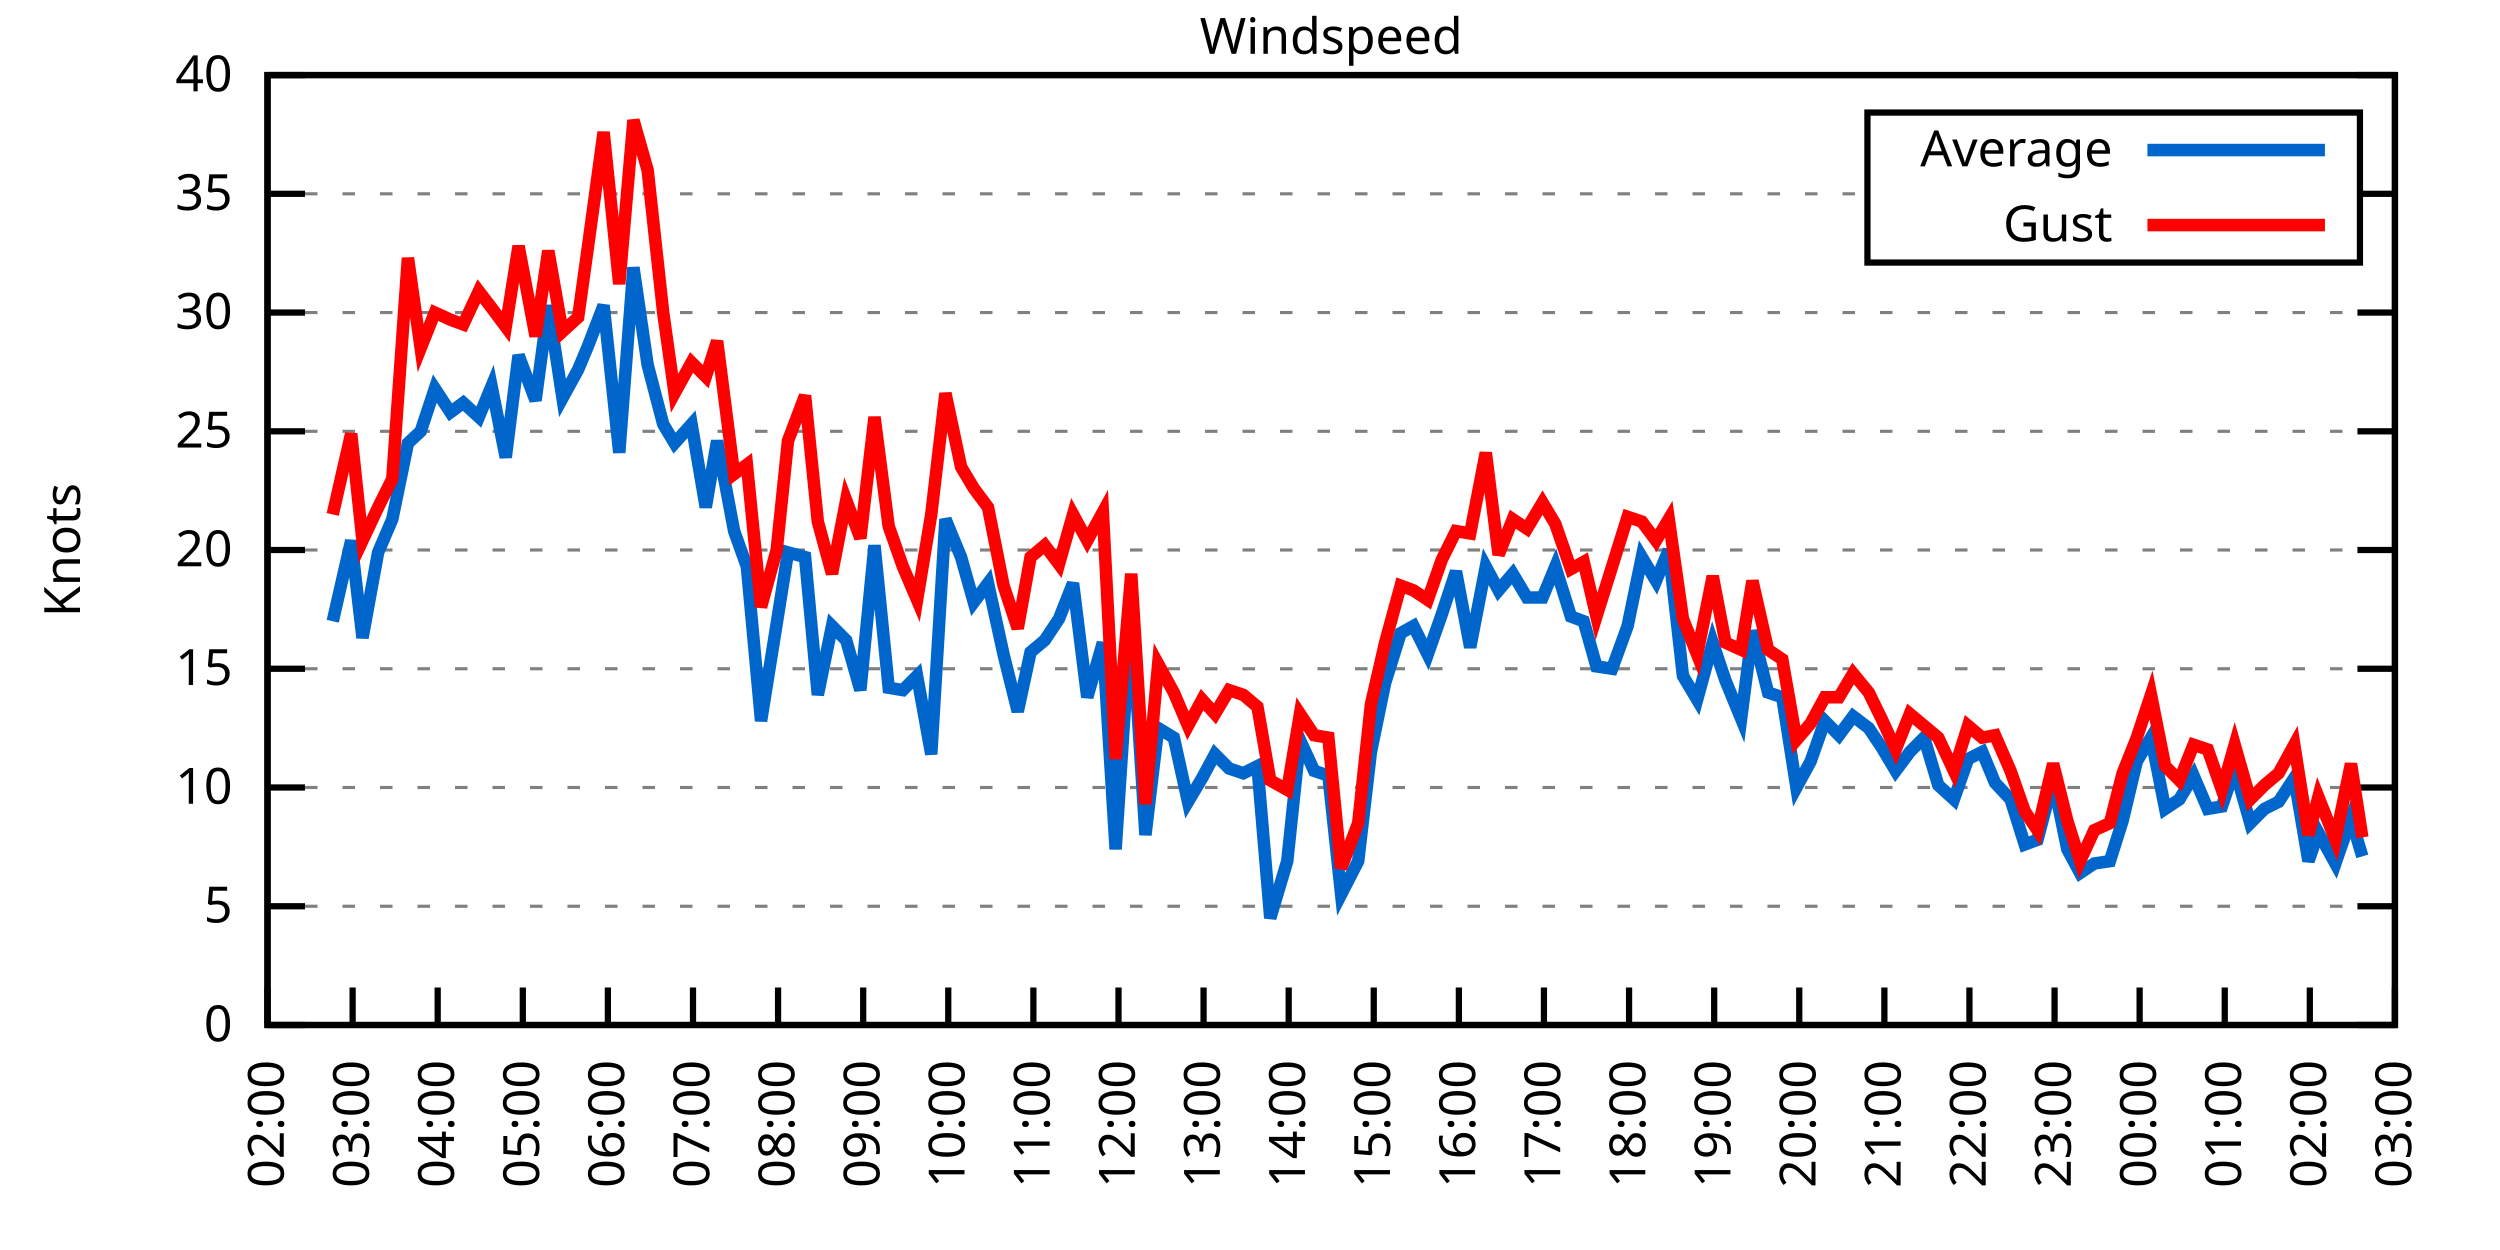
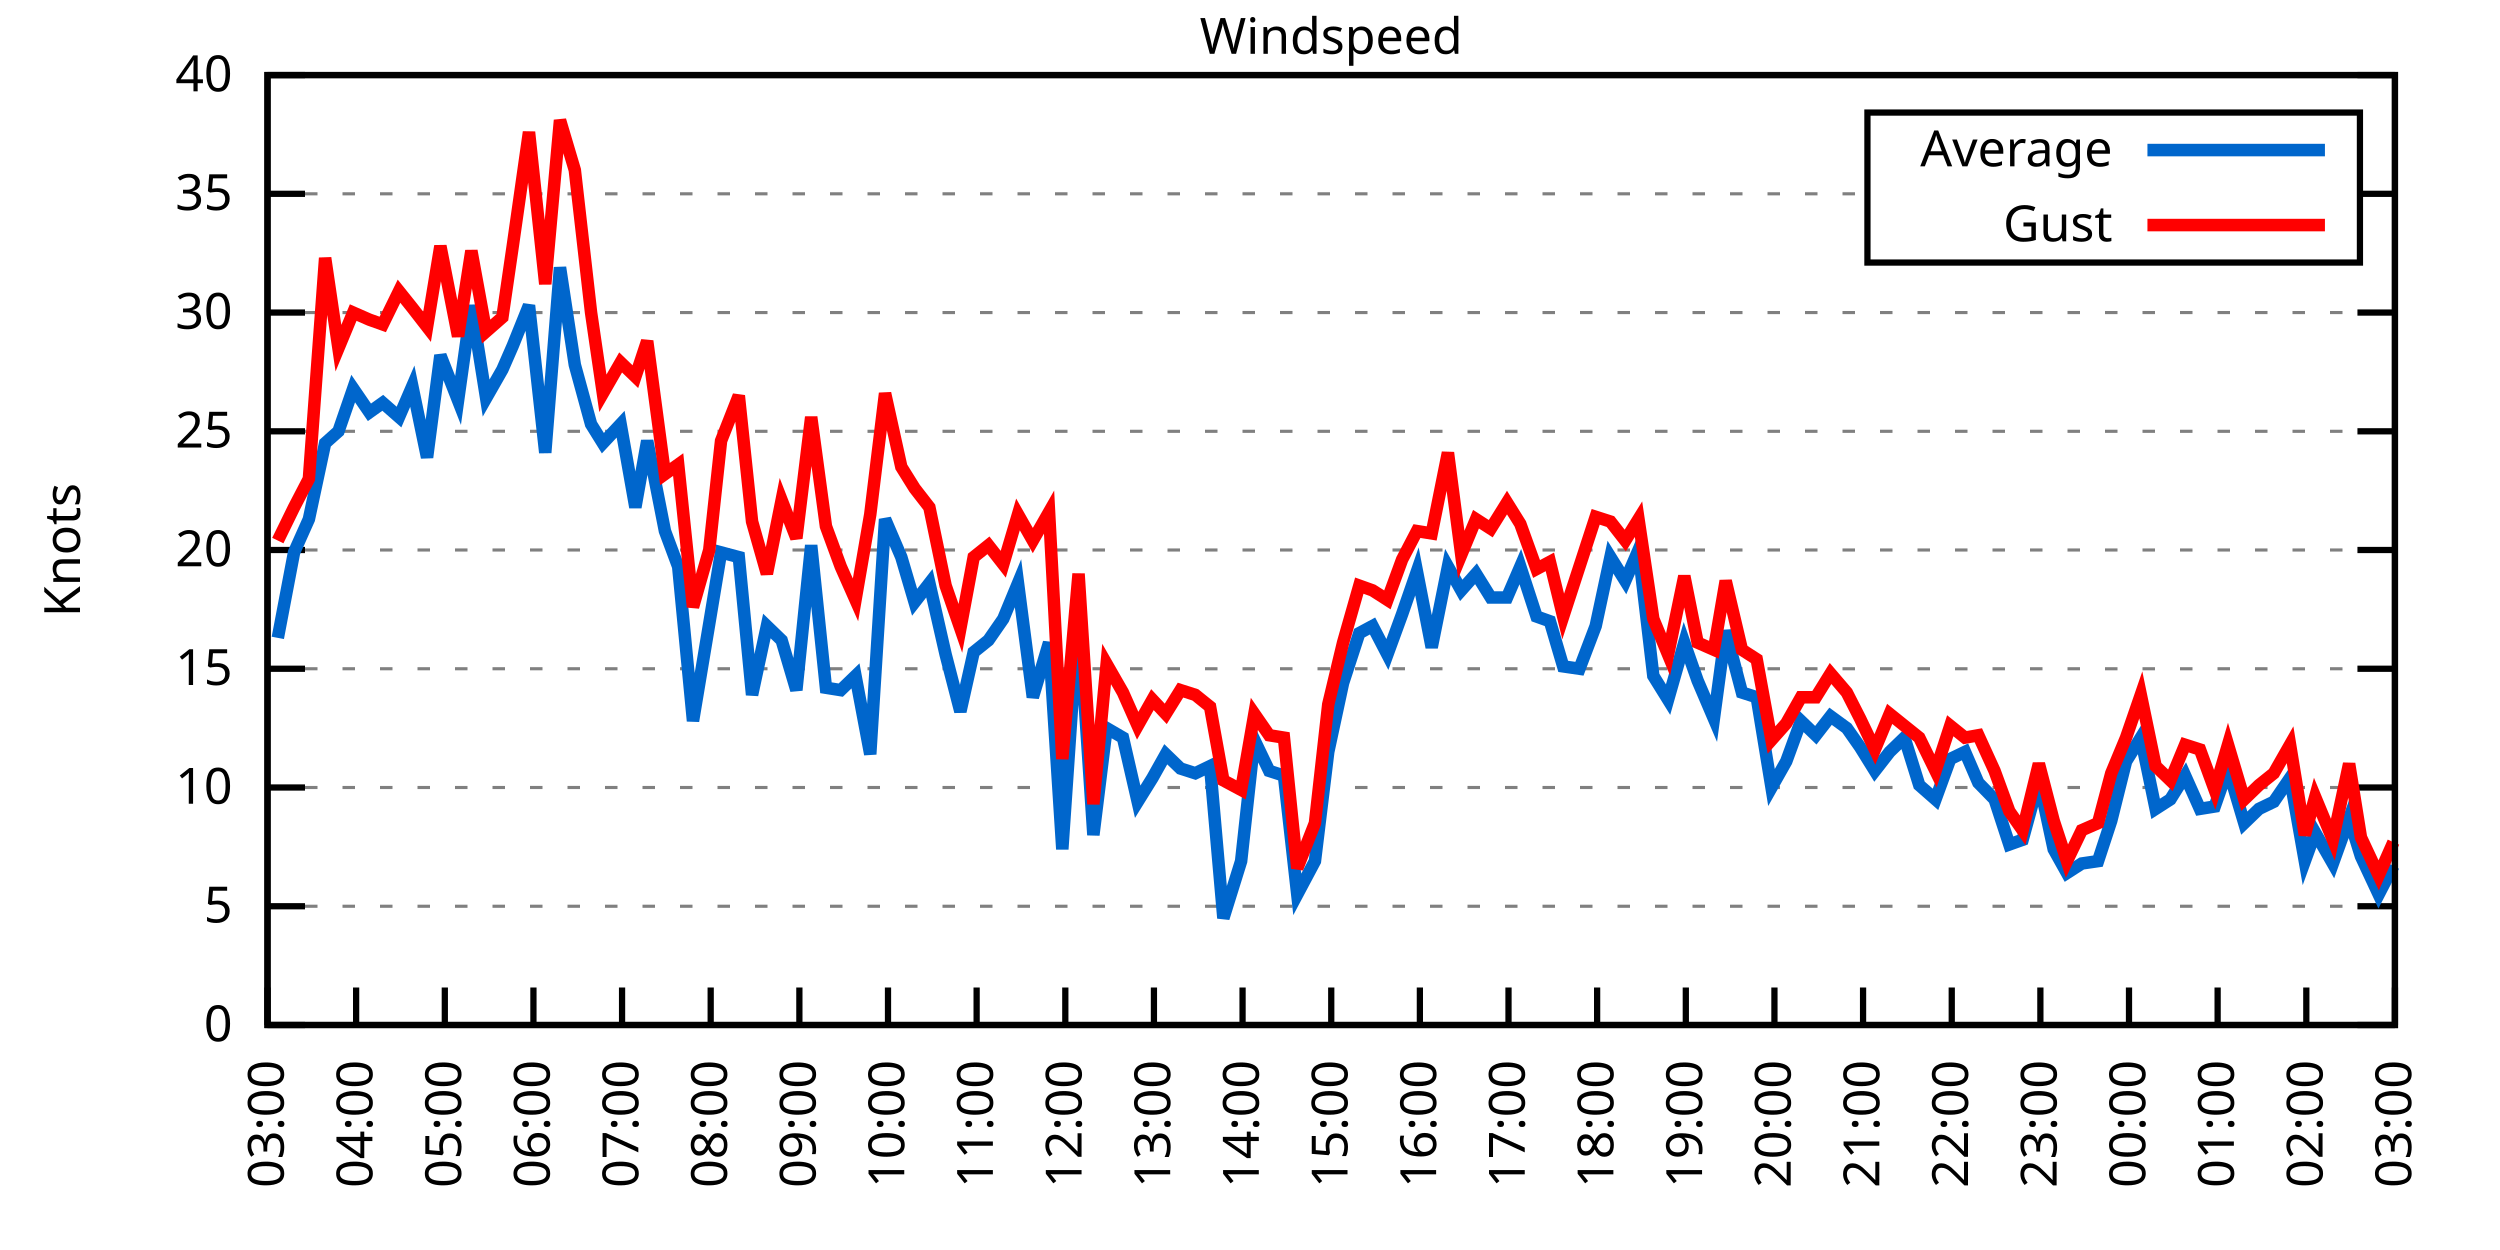
<svg xmlns="http://www.w3.org/2000/svg" xmlns:xlink="http://www.w3.org/1999/xlink" width="400" height="200" viewBox="0 0 400 200">
  <g id="gnuplot_canvas">
    <rect x="0" y="0" width="400" height="200" fill="none" />
    <defs>
      <circle id="gpDot" r="0.5" stroke-width="0.5" stroke="currentColor" />
      <path id="gpPt0" stroke-width="0.333" stroke="currentColor" d="M-1,0 h2 M0,-1 v2" />
      <path id="gpPt1" stroke-width="0.333" stroke="currentColor" d="M-1,-1 L1,1 M1,-1 L-1,1" />
      <path id="gpPt2" stroke-width="0.333" stroke="currentColor" d="M-1,0 L1,0 M0,-1 L0,1 M-1,-1 L1,1 M-1,1 L1,-1" />
      <rect id="gpPt3" stroke-width="0.333" stroke="currentColor" x="-1" y="-1" width="2" height="2" />
      <rect id="gpPt4" stroke-width="0.333" stroke="currentColor" fill="currentColor" x="-1" y="-1" width="2" height="2" />
      <circle id="gpPt5" stroke-width="0.333" stroke="currentColor" cx="0" cy="0" r="1" />
      <use xlink:href="#gpPt5" id="gpPt6" fill="currentColor" stroke="none" />
      <path id="gpPt7" stroke-width="0.333" stroke="currentColor" d="M0,-1.33 L-1.33,0.67 L1.33,0.67 z" />
      <use xlink:href="#gpPt7" id="gpPt8" fill="currentColor" stroke="none" />
      <use xlink:href="#gpPt7" id="gpPt9" stroke="currentColor" transform="rotate(180)" />
      <use xlink:href="#gpPt9" id="gpPt10" fill="currentColor" stroke="none" />
      <use xlink:href="#gpPt3" id="gpPt11" stroke="currentColor" transform="rotate(45)" />
      <use xlink:href="#gpPt11" id="gpPt12" fill="currentColor" stroke="none" />
      <path id="gpPt13" stroke-width="0.333" stroke="currentColor" d="M0,1.330 L1.265,0.411 L0.782,-1.067 L-0.782,-1.076 L-1.265,0.411 z" />
      <use xlink:href="#gpPt13" id="gpPt14" fill="currentColor" stroke="none" />
      <filter id="textbox" filterUnits="objectBoundingBox" x="0" y="0" height="1" width="1">
        <feFlood flood-color="white" flood-opacity="1" result="bgnd" />
        <feComposite in="SourceGraphic" in2="bgnd" operator="atop" />
      </filter>
      <filter id="greybox" filterUnits="objectBoundingBox" x="0" y="0" height="1" width="1">
        <feFlood flood-color="lightgrey" flood-opacity="1" result="grey" />
        <feComposite in="SourceGraphic" in2="grey" operator="atop" />
      </filter>
    </defs>
    <g fill="none" color="white" stroke="currentColor" stroke-width="1.00" stroke-linecap="butt" stroke-linejoin="miter">
</g>
    <g fill="none" color="black" stroke="currentColor" stroke-width="1.00" stroke-linecap="butt" stroke-linejoin="miter">
      <g stroke="none" shape-rendering="crispEdges">
        <polygon fill="rgb(255, 255, 255)" points="42.80,164.00 383.18,164.00 383.18,12.02 42.80,12.02 " />
      </g>
    </g>
    <g fill="none" color="black" stroke="currentColor" stroke-width="1.00" stroke-linecap="butt" stroke-linejoin="miter">
</g>
    <g fill="none" color="black" stroke="black" stroke-width="0.50" stroke-linecap="butt" stroke-linejoin="miter">
</g>
    <g fill="none" color="gray" stroke="currentColor" stroke-width="0.50" stroke-linecap="butt" stroke-linejoin="miter">
      <path stroke="gray" stroke-dasharray="2,4" class="gridline" d="M42.80,164.00 L383.19,164.00  " />
    </g>
    <g fill="none" color="gray" stroke="gray" stroke-width="1.00" stroke-linecap="butt" stroke-linejoin="miter">
</g>
    <g fill="none" color="black" stroke="currentColor" stroke-width="1.00" stroke-linecap="butt" stroke-linejoin="miter">
      <path stroke="black" d="M42.80,164.00 L48.80,164.00 M383.19,164.00 L377.19,164.00  " />
      <g transform="translate(37.20,166.60)" stroke="none" fill="black" font-family="Sans" font-size="8.00" text-anchor="end">
        <text>
          <tspan font-family="Sans"> 0</tspan>
        </text>
      </g>
    </g>
    <g fill="none" color="black" stroke="currentColor" stroke-width="1.00" stroke-linecap="butt" stroke-linejoin="miter">
</g>
    <g fill="none" color="black" stroke="black" stroke-width="0.50" stroke-linecap="butt" stroke-linejoin="miter">
</g>
    <g fill="none" color="gray" stroke="currentColor" stroke-width="0.50" stroke-linecap="butt" stroke-linejoin="miter">
      <path stroke="gray" stroke-dasharray="2,4" class="gridline" d="M42.80,145.00 L383.19,145.00  " />
    </g>
    <g fill="none" color="gray" stroke="gray" stroke-width="1.00" stroke-linecap="butt" stroke-linejoin="miter">
</g>
    <g fill="none" color="black" stroke="currentColor" stroke-width="1.00" stroke-linecap="butt" stroke-linejoin="miter">
      <path stroke="black" d="M42.80,145.00 L48.80,145.00 M383.19,145.00 L377.19,145.00  " />
      <g transform="translate(37.20,147.60)" stroke="none" fill="black" font-family="Sans" font-size="8.00" text-anchor="end">
        <text>
          <tspan font-family="Sans"> 5</tspan>
        </text>
      </g>
    </g>
    <g fill="none" color="black" stroke="currentColor" stroke-width="1.00" stroke-linecap="butt" stroke-linejoin="miter">
</g>
    <g fill="none" color="black" stroke="black" stroke-width="0.50" stroke-linecap="butt" stroke-linejoin="miter">
</g>
    <g fill="none" color="gray" stroke="currentColor" stroke-width="0.50" stroke-linecap="butt" stroke-linejoin="miter">
      <path stroke="gray" stroke-dasharray="2,4" class="gridline" d="M42.80,126.00 L383.19,126.00  " />
    </g>
    <g fill="none" color="gray" stroke="gray" stroke-width="1.00" stroke-linecap="butt" stroke-linejoin="miter">
</g>
    <g fill="none" color="black" stroke="currentColor" stroke-width="1.00" stroke-linecap="butt" stroke-linejoin="miter">
      <path stroke="black" d="M42.80,126.00 L48.80,126.00 M383.19,126.00 L377.19,126.00  " />
      <g transform="translate(37.20,128.60)" stroke="none" fill="black" font-family="Sans" font-size="8.00" text-anchor="end">
        <text>
          <tspan font-family="Sans"> 10</tspan>
        </text>
      </g>
    </g>
    <g fill="none" color="black" stroke="currentColor" stroke-width="1.00" stroke-linecap="butt" stroke-linejoin="miter">
</g>
    <g fill="none" color="black" stroke="black" stroke-width="0.50" stroke-linecap="butt" stroke-linejoin="miter">
</g>
    <g fill="none" color="gray" stroke="currentColor" stroke-width="0.50" stroke-linecap="butt" stroke-linejoin="miter">
      <path stroke="gray" stroke-dasharray="2,4" class="gridline" d="M42.80,107.00 L383.19,107.00  " />
    </g>
    <g fill="none" color="gray" stroke="gray" stroke-width="1.00" stroke-linecap="butt" stroke-linejoin="miter">
</g>
    <g fill="none" color="black" stroke="currentColor" stroke-width="1.00" stroke-linecap="butt" stroke-linejoin="miter">
      <path stroke="black" d="M42.80,107.00 L48.80,107.00 M383.19,107.00 L377.19,107.00  " />
      <g transform="translate(37.20,109.60)" stroke="none" fill="black" font-family="Sans" font-size="8.00" text-anchor="end">
        <text>
          <tspan font-family="Sans"> 15</tspan>
        </text>
      </g>
    </g>
    <g fill="none" color="black" stroke="currentColor" stroke-width="1.00" stroke-linecap="butt" stroke-linejoin="miter">
</g>
    <g fill="none" color="black" stroke="black" stroke-width="0.50" stroke-linecap="butt" stroke-linejoin="miter">
</g>
    <g fill="none" color="gray" stroke="currentColor" stroke-width="0.50" stroke-linecap="butt" stroke-linejoin="miter">
      <path stroke="gray" stroke-dasharray="2,4" class="gridline" d="M42.80,88.00 L383.19,88.00  " />
    </g>
    <g fill="none" color="gray" stroke="gray" stroke-width="1.00" stroke-linecap="butt" stroke-linejoin="miter">
</g>
    <g fill="none" color="black" stroke="currentColor" stroke-width="1.00" stroke-linecap="butt" stroke-linejoin="miter">
      <path stroke="black" d="M42.80,88.00 L48.80,88.00 M383.19,88.00 L377.19,88.00  " />
      <g transform="translate(37.20,90.60)" stroke="none" fill="black" font-family="Sans" font-size="8.00" text-anchor="end">
        <text>
          <tspan font-family="Sans"> 20</tspan>
        </text>
      </g>
    </g>
    <g fill="none" color="black" stroke="currentColor" stroke-width="1.00" stroke-linecap="butt" stroke-linejoin="miter">
</g>
    <g fill="none" color="black" stroke="black" stroke-width="0.50" stroke-linecap="butt" stroke-linejoin="miter">
</g>
    <g fill="none" color="gray" stroke="currentColor" stroke-width="0.50" stroke-linecap="butt" stroke-linejoin="miter">
      <path stroke="gray" stroke-dasharray="2,4" class="gridline" d="M42.80,69.01 L383.19,69.01  " />
    </g>
    <g fill="none" color="gray" stroke="gray" stroke-width="1.00" stroke-linecap="butt" stroke-linejoin="miter">
</g>
    <g fill="none" color="black" stroke="currentColor" stroke-width="1.00" stroke-linecap="butt" stroke-linejoin="miter">
      <path stroke="black" d="M42.80,69.01 L48.80,69.01 M383.19,69.01 L377.19,69.01  " />
      <g transform="translate(37.20,71.61)" stroke="none" fill="black" font-family="Sans" font-size="8.00" text-anchor="end">
        <text>
          <tspan font-family="Sans"> 25</tspan>
        </text>
      </g>
    </g>
    <g fill="none" color="black" stroke="currentColor" stroke-width="1.00" stroke-linecap="butt" stroke-linejoin="miter">
</g>
    <g fill="none" color="black" stroke="black" stroke-width="0.50" stroke-linecap="butt" stroke-linejoin="miter">
</g>
    <g fill="none" color="gray" stroke="currentColor" stroke-width="0.50" stroke-linecap="butt" stroke-linejoin="miter">
      <path stroke="gray" stroke-dasharray="2,4" class="gridline" d="M42.80,50.01 L383.19,50.01  " />
    </g>
    <g fill="none" color="gray" stroke="gray" stroke-width="1.00" stroke-linecap="butt" stroke-linejoin="miter">
</g>
    <g fill="none" color="black" stroke="currentColor" stroke-width="1.00" stroke-linecap="butt" stroke-linejoin="miter">
      <path stroke="black" d="M42.80,50.01 L48.80,50.01 M383.19,50.01 L377.19,50.01  " />
      <g transform="translate(37.20,52.61)" stroke="none" fill="black" font-family="Sans" font-size="8.00" text-anchor="end">
        <text>
          <tspan font-family="Sans"> 30</tspan>
        </text>
      </g>
    </g>
    <g fill="none" color="black" stroke="currentColor" stroke-width="1.00" stroke-linecap="butt" stroke-linejoin="miter">
</g>
    <g fill="none" color="black" stroke="black" stroke-width="0.50" stroke-linecap="butt" stroke-linejoin="miter">
</g>
    <g fill="none" color="gray" stroke="currentColor" stroke-width="0.50" stroke-linecap="butt" stroke-linejoin="miter">
      <path stroke="gray" stroke-dasharray="2,4" class="gridline" d="M42.80,31.01 L298.79,31.01 M377.59,31.01 L383.19,31.01  " />
    </g>
    <g fill="none" color="gray" stroke="gray" stroke-width="1.00" stroke-linecap="butt" stroke-linejoin="miter">
</g>
    <g fill="none" color="black" stroke="currentColor" stroke-width="1.00" stroke-linecap="butt" stroke-linejoin="miter">
      <path stroke="black" d="M42.80,31.01 L48.80,31.01 M383.19,31.01 L377.19,31.01  " />
      <g transform="translate(37.20,33.61)" stroke="none" fill="black" font-family="Sans" font-size="8.00" text-anchor="end">
        <text>
          <tspan font-family="Sans"> 35</tspan>
        </text>
      </g>
    </g>
    <g fill="none" color="black" stroke="currentColor" stroke-width="1.00" stroke-linecap="butt" stroke-linejoin="miter">
</g>
    <g fill="none" color="black" stroke="black" stroke-width="0.50" stroke-linecap="butt" stroke-linejoin="miter">
</g>
    <g fill="none" color="gray" stroke="currentColor" stroke-width="0.50" stroke-linecap="butt" stroke-linejoin="miter">
      <path stroke="gray" stroke-dasharray="2,4" class="gridline" d="M42.80,12.01 L383.19,12.01  " />
    </g>
    <g fill="none" color="gray" stroke="gray" stroke-width="1.00" stroke-linecap="butt" stroke-linejoin="miter">
</g>
    <g fill="none" color="black" stroke="currentColor" stroke-width="1.00" stroke-linecap="butt" stroke-linejoin="miter">
      <path stroke="black" d="M42.80,12.01 L48.80,12.01 M383.19,12.01 L377.19,12.01  " />
      <g transform="translate(37.20,14.61)" stroke="none" fill="black" font-family="Sans" font-size="8.00" text-anchor="end">
        <text>
          <tspan font-family="Sans"> 40</tspan>
        </text>
      </g>
    </g>
    <g fill="none" color="black" stroke="currentColor" stroke-width="1.00" stroke-linecap="butt" stroke-linejoin="miter">
      <path stroke="black" d="M42.80,164.00 L42.80,158.00  " />
      <g transform="translate(45.40,169.60) rotate(270.00)" stroke="none" fill="black" font-family="Sans" font-size="8.00" text-anchor="end">
        <text>
-           <tspan font-family="Sans">02:00</tspan>
-         </text>
-       </g>
-     </g>
-     <g fill="none" color="black" stroke="currentColor" stroke-width="1.00" stroke-linecap="butt" stroke-linejoin="miter">
-       <path stroke="black" d="M56.42,164.00 L56.42,158.00  " />
-       <g transform="translate(59.02,169.60) rotate(270.00)" stroke="none" fill="black" font-family="Sans" font-size="8.00" text-anchor="end">
-         <text>
          <tspan font-family="Sans">03:00</tspan>
        </text>
      </g>
    </g>
    <g fill="none" color="black" stroke="currentColor" stroke-width="1.00" stroke-linecap="butt" stroke-linejoin="miter">
-       <path stroke="black" d="M70.03,164.00 L70.03,158.00  " />
-       <g transform="translate(72.63,169.60) rotate(270.00)" stroke="none" fill="black" font-family="Sans" font-size="8.00" text-anchor="end">
+       <path stroke="black" d="M56.98,164.00 L56.98,158.00  " />
+       <g transform="translate(59.58,169.60) rotate(270.00)" stroke="none" fill="black" font-family="Sans" font-size="8.00" text-anchor="end">
        <text>
          <tspan font-family="Sans">04:00</tspan>
        </text>
      </g>
    </g>
    <g fill="none" color="black" stroke="currentColor" stroke-width="1.00" stroke-linecap="butt" stroke-linejoin="miter">
-       <path stroke="black" d="M83.65,164.00 L83.65,158.00  " />
-       <g transform="translate(86.25,169.60) rotate(270.00)" stroke="none" fill="black" font-family="Sans" font-size="8.00" text-anchor="end">
+       <path stroke="black" d="M71.17,164.00 L71.17,158.00  " />
+       <g transform="translate(73.77,169.60) rotate(270.00)" stroke="none" fill="black" font-family="Sans" font-size="8.00" text-anchor="end">
        <text>
          <tspan font-family="Sans">05:00</tspan>
        </text>
      </g>
    </g>
    <g fill="none" color="black" stroke="currentColor" stroke-width="1.00" stroke-linecap="butt" stroke-linejoin="miter">
-       <path stroke="black" d="M97.26,164.00 L97.26,158.00  " />
-       <g transform="translate(99.86,169.60) rotate(270.00)" stroke="none" fill="black" font-family="Sans" font-size="8.00" text-anchor="end">
+       <path stroke="black" d="M85.35,164.00 L85.35,158.00  " />
+       <g transform="translate(87.95,169.60) rotate(270.00)" stroke="none" fill="black" font-family="Sans" font-size="8.00" text-anchor="end">
        <text>
          <tspan font-family="Sans">06:00</tspan>
        </text>
      </g>
    </g>
    <g fill="none" color="black" stroke="currentColor" stroke-width="1.00" stroke-linecap="butt" stroke-linejoin="miter">
-       <path stroke="black" d="M110.88,164.00 L110.88,158.00  " />
-       <g transform="translate(113.48,169.60) rotate(270.00)" stroke="none" fill="black" font-family="Sans" font-size="8.00" text-anchor="end">
+       <path stroke="black" d="M99.53,164.00 L99.53,158.00  " />
+       <g transform="translate(102.13,169.60) rotate(270.00)" stroke="none" fill="black" font-family="Sans" font-size="8.00" text-anchor="end">
        <text>
          <tspan font-family="Sans">07:00</tspan>
        </text>
      </g>
    </g>
    <g fill="none" color="black" stroke="currentColor" stroke-width="1.00" stroke-linecap="butt" stroke-linejoin="miter">
-       <path stroke="black" d="M124.49,164.00 L124.49,158.00  " />
-       <g transform="translate(127.09,169.60) rotate(270.00)" stroke="none" fill="black" font-family="Sans" font-size="8.00" text-anchor="end">
+       <path stroke="black" d="M113.71,164.00 L113.71,158.00  " />
+       <g transform="translate(116.31,169.60) rotate(270.00)" stroke="none" fill="black" font-family="Sans" font-size="8.00" text-anchor="end">
        <text>
          <tspan font-family="Sans">08:00</tspan>
        </text>
      </g>
    </g>
    <g fill="none" color="black" stroke="currentColor" stroke-width="1.00" stroke-linecap="butt" stroke-linejoin="miter">
-       <path stroke="black" d="M138.11,164.00 L138.11,158.00  " />
-       <g transform="translate(140.71,169.60) rotate(270.00)" stroke="none" fill="black" font-family="Sans" font-size="8.00" text-anchor="end">
+       <path stroke="black" d="M127.90,164.00 L127.90,158.00  " />
+       <g transform="translate(130.50,169.60) rotate(270.00)" stroke="none" fill="black" font-family="Sans" font-size="8.00" text-anchor="end">
        <text>
          <tspan font-family="Sans">09:00</tspan>
        </text>
      </g>
    </g>
    <g fill="none" color="black" stroke="currentColor" stroke-width="1.00" stroke-linecap="butt" stroke-linejoin="miter">
-       <path stroke="black" d="M151.72,164.00 L151.72,158.00  " />
-       <g transform="translate(154.32,169.60) rotate(270.00)" stroke="none" fill="black" font-family="Sans" font-size="8.00" text-anchor="end">
+       <path stroke="black" d="M142.08,164.00 L142.08,158.00  " />
+       <g transform="translate(144.68,169.60) rotate(270.00)" stroke="none" fill="black" font-family="Sans" font-size="8.00" text-anchor="end">
        <text>
          <tspan font-family="Sans">10:00</tspan>
        </text>
      </g>
    </g>
    <g fill="none" color="black" stroke="currentColor" stroke-width="1.00" stroke-linecap="butt" stroke-linejoin="miter">
-       <path stroke="black" d="M165.34,164.00 L165.34,158.00  " />
-       <g transform="translate(167.94,169.60) rotate(270.00)" stroke="none" fill="black" font-family="Sans" font-size="8.00" text-anchor="end">
+       <path stroke="black" d="M156.26,164.00 L156.26,158.00  " />
+       <g transform="translate(158.86,169.60) rotate(270.00)" stroke="none" fill="black" font-family="Sans" font-size="8.00" text-anchor="end">
        <text>
          <tspan font-family="Sans">11:00</tspan>
        </text>
      </g>
    </g>
    <g fill="none" color="black" stroke="currentColor" stroke-width="1.00" stroke-linecap="butt" stroke-linejoin="miter">
-       <path stroke="black" d="M178.96,164.00 L178.96,158.00  " />
-       <g transform="translate(181.56,169.60) rotate(270.00)" stroke="none" fill="black" font-family="Sans" font-size="8.00" text-anchor="end">
+       <path stroke="black" d="M170.45,164.00 L170.45,158.00  " />
+       <g transform="translate(173.05,169.60) rotate(270.00)" stroke="none" fill="black" font-family="Sans" font-size="8.00" text-anchor="end">
        <text>
          <tspan font-family="Sans">12:00</tspan>
        </text>
      </g>
    </g>
    <g fill="none" color="black" stroke="currentColor" stroke-width="1.00" stroke-linecap="butt" stroke-linejoin="miter">
-       <path stroke="black" d="M192.57,164.00 L192.57,158.00  " />
-       <g transform="translate(195.17,169.60) rotate(270.00)" stroke="none" fill="black" font-family="Sans" font-size="8.00" text-anchor="end">
+       <path stroke="black" d="M184.63,164.00 L184.63,158.00  " />
+       <g transform="translate(187.23,169.60) rotate(270.00)" stroke="none" fill="black" font-family="Sans" font-size="8.00" text-anchor="end">
        <text>
          <tspan font-family="Sans">13:00</tspan>
        </text>
      </g>
    </g>
    <g fill="none" color="black" stroke="currentColor" stroke-width="1.00" stroke-linecap="butt" stroke-linejoin="miter">
-       <path stroke="black" d="M206.19,164.00 L206.19,158.00  " />
-       <g transform="translate(208.79,169.60) rotate(270.00)" stroke="none" fill="black" font-family="Sans" font-size="8.00" text-anchor="end">
+       <path stroke="black" d="M198.81,164.00 L198.81,158.00  " />
+       <g transform="translate(201.41,169.60) rotate(270.00)" stroke="none" fill="black" font-family="Sans" font-size="8.00" text-anchor="end">
        <text>
          <tspan font-family="Sans">14:00</tspan>
        </text>
      </g>
    </g>
    <g fill="none" color="black" stroke="currentColor" stroke-width="1.00" stroke-linecap="butt" stroke-linejoin="miter">
-       <path stroke="black" d="M219.80,164.00 L219.80,158.00  " />
-       <g transform="translate(222.40,169.60) rotate(270.00)" stroke="none" fill="black" font-family="Sans" font-size="8.00" text-anchor="end">
+       <path stroke="black" d="M213.00,164.00 L213.00,158.00  " />
+       <g transform="translate(215.60,169.60) rotate(270.00)" stroke="none" fill="black" font-family="Sans" font-size="8.00" text-anchor="end">
        <text>
          <tspan font-family="Sans">15:00</tspan>
        </text>
      </g>
    </g>
    <g fill="none" color="black" stroke="currentColor" stroke-width="1.00" stroke-linecap="butt" stroke-linejoin="miter">
-       <path stroke="black" d="M233.42,164.00 L233.42,158.00  " />
-       <g transform="translate(236.02,169.60) rotate(270.00)" stroke="none" fill="black" font-family="Sans" font-size="8.00" text-anchor="end">
+       <path stroke="black" d="M227.18,164.00 L227.18,158.00  " />
+       <g transform="translate(229.78,169.60) rotate(270.00)" stroke="none" fill="black" font-family="Sans" font-size="8.00" text-anchor="end">
        <text>
          <tspan font-family="Sans">16:00</tspan>
        </text>
      </g>
    </g>
    <g fill="none" color="black" stroke="currentColor" stroke-width="1.00" stroke-linecap="butt" stroke-linejoin="miter">
-       <path stroke="black" d="M247.03,164.00 L247.03,158.00  " />
-       <g transform="translate(249.63,169.60) rotate(270.00)" stroke="none" fill="black" font-family="Sans" font-size="8.00" text-anchor="end">
+       <path stroke="black" d="M241.36,164.00 L241.36,158.00  " />
+       <g transform="translate(243.96,169.60) rotate(270.00)" stroke="none" fill="black" font-family="Sans" font-size="8.00" text-anchor="end">
        <text>
          <tspan font-family="Sans">17:00</tspan>
        </text>
      </g>
    </g>
    <g fill="none" color="black" stroke="currentColor" stroke-width="1.00" stroke-linecap="butt" stroke-linejoin="miter">
-       <path stroke="black" d="M260.65,164.00 L260.65,158.00  " />
-       <g transform="translate(263.25,169.60) rotate(270.00)" stroke="none" fill="black" font-family="Sans" font-size="8.00" text-anchor="end">
+       <path stroke="black" d="M255.54,164.00 L255.54,158.00  " />
+       <g transform="translate(258.14,169.60) rotate(270.00)" stroke="none" fill="black" font-family="Sans" font-size="8.00" text-anchor="end">
        <text>
          <tspan font-family="Sans">18:00</tspan>
        </text>
      </g>
    </g>
    <g fill="none" color="black" stroke="currentColor" stroke-width="1.00" stroke-linecap="butt" stroke-linejoin="miter">
-       <path stroke="black" d="M274.27,164.00 L274.27,158.00  " />
-       <g transform="translate(276.87,169.60) rotate(270.00)" stroke="none" fill="black" font-family="Sans" font-size="8.00" text-anchor="end">
+       <path stroke="black" d="M269.73,164.00 L269.73,158.00  " />
+       <g transform="translate(272.33,169.60) rotate(270.00)" stroke="none" fill="black" font-family="Sans" font-size="8.00" text-anchor="end">
        <text>
          <tspan font-family="Sans">19:00</tspan>
        </text>
      </g>
    </g>
    <g fill="none" color="black" stroke="currentColor" stroke-width="1.00" stroke-linecap="butt" stroke-linejoin="miter">
-       <path stroke="black" d="M287.88,164.00 L287.88,158.00  " />
-       <g transform="translate(290.48,169.60) rotate(270.00)" stroke="none" fill="black" font-family="Sans" font-size="8.00" text-anchor="end">
+       <path stroke="black" d="M283.91,164.00 L283.91,158.00  " />
+       <g transform="translate(286.51,169.60) rotate(270.00)" stroke="none" fill="black" font-family="Sans" font-size="8.00" text-anchor="end">
        <text>
          <tspan font-family="Sans">20:00</tspan>
        </text>
      </g>
    </g>
    <g fill="none" color="black" stroke="currentColor" stroke-width="1.00" stroke-linecap="butt" stroke-linejoin="miter">
-       <path stroke="black" d="M301.50,164.00 L301.50,158.00  " />
-       <g transform="translate(304.10,169.60) rotate(270.00)" stroke="none" fill="black" font-family="Sans" font-size="8.00" text-anchor="end">
+       <path stroke="black" d="M298.09,164.00 L298.09,158.00  " />
+       <g transform="translate(300.69,169.60) rotate(270.00)" stroke="none" fill="black" font-family="Sans" font-size="8.00" text-anchor="end">
        <text>
          <tspan font-family="Sans">21:00</tspan>
        </text>
      </g>
    </g>
    <g fill="none" color="black" stroke="currentColor" stroke-width="1.00" stroke-linecap="butt" stroke-linejoin="miter">
-       <path stroke="black" d="M315.11,164.00 L315.11,158.00  " />
-       <g transform="translate(317.71,169.60) rotate(270.00)" stroke="none" fill="black" font-family="Sans" font-size="8.00" text-anchor="end">
+       <path stroke="black" d="M312.28,164.00 L312.28,158.00  " />
+       <g transform="translate(314.88,169.60) rotate(270.00)" stroke="none" fill="black" font-family="Sans" font-size="8.00" text-anchor="end">
        <text>
          <tspan font-family="Sans">22:00</tspan>
        </text>
      </g>
    </g>
    <g fill="none" color="black" stroke="currentColor" stroke-width="1.00" stroke-linecap="butt" stroke-linejoin="miter">
-       <path stroke="black" d="M328.73,164.00 L328.73,158.00  " />
-       <g transform="translate(331.33,169.60) rotate(270.00)" stroke="none" fill="black" font-family="Sans" font-size="8.00" text-anchor="end">
+       <path stroke="black" d="M326.46,164.00 L326.46,158.00  " />
+       <g transform="translate(329.06,169.60) rotate(270.00)" stroke="none" fill="black" font-family="Sans" font-size="8.00" text-anchor="end">
        <text>
          <tspan font-family="Sans">23:00</tspan>
        </text>
      </g>
    </g>
    <g fill="none" color="black" stroke="currentColor" stroke-width="1.00" stroke-linecap="butt" stroke-linejoin="miter">
-       <path stroke="black" d="M342.34,164.00 L342.34,158.00  " />
-       <g transform="translate(344.94,169.60) rotate(270.00)" stroke="none" fill="black" font-family="Sans" font-size="8.00" text-anchor="end">
+       <path stroke="black" d="M340.64,164.00 L340.64,158.00  " />
+       <g transform="translate(343.24,169.60) rotate(270.00)" stroke="none" fill="black" font-family="Sans" font-size="8.00" text-anchor="end">
        <text>
          <tspan font-family="Sans">00:00</tspan>
        </text>
      </g>
    </g>
    <g fill="none" color="black" stroke="currentColor" stroke-width="1.00" stroke-linecap="butt" stroke-linejoin="miter">
-       <path stroke="black" d="M355.96,164.00 L355.96,158.00  " />
-       <g transform="translate(358.56,169.60) rotate(270.00)" stroke="none" fill="black" font-family="Sans" font-size="8.00" text-anchor="end">
+       <path stroke="black" d="M354.82,164.00 L354.82,158.00  " />
+       <g transform="translate(357.42,169.60) rotate(270.00)" stroke="none" fill="black" font-family="Sans" font-size="8.00" text-anchor="end">
        <text>
          <tspan font-family="Sans">01:00</tspan>
        </text>
      </g>
    </g>
    <g fill="none" color="black" stroke="currentColor" stroke-width="1.00" stroke-linecap="butt" stroke-linejoin="miter">
-       <path stroke="black" d="M369.57,164.00 L369.57,158.00  " />
-       <g transform="translate(372.17,169.60) rotate(270.00)" stroke="none" fill="black" font-family="Sans" font-size="8.00" text-anchor="end">
+       <path stroke="black" d="M369.01,164.00 L369.01,158.00  " />
+       <g transform="translate(371.61,169.60) rotate(270.00)" stroke="none" fill="black" font-family="Sans" font-size="8.00" text-anchor="end">
        <text>
          <tspan font-family="Sans">02:00</tspan>
        </text>
      </g>
    </g>
    <g fill="none" color="black" stroke="currentColor" stroke-width="1.00" stroke-linecap="butt" stroke-linejoin="miter">
      <path stroke="black" d="M383.19,164.00 L383.19,158.00  " />
      <g transform="translate(385.79,169.60) rotate(270.00)" stroke="none" fill="black" font-family="Sans" font-size="8.00" text-anchor="end">
        <text>
          <tspan font-family="Sans">03:00</tspan>
        </text>
      </g>
    </g>
    <g fill="none" color="black" stroke="currentColor" stroke-width="1.00" stroke-linecap="butt" stroke-linejoin="miter">
</g>
    <g fill="none" color="black" stroke="currentColor" stroke-width="1.00" stroke-linecap="butt" stroke-linejoin="miter">
      <path stroke="black" d="M42.80,12.01 L42.80,164.00 L383.19,164.00 L383.19,12.01 L42.80,12.01 Z  " />
    </g>
    <g fill="none" color="black" stroke="currentColor" stroke-width="1.00" stroke-linecap="butt" stroke-linejoin="miter">
</g>
    <g fill="none" color="black" stroke="currentColor" stroke-width="1.00" stroke-linecap="butt" stroke-linejoin="miter">
      <path stroke="black" d="M298.79,42.01 L298.79,18.01 L377.59,18.01 L377.59,42.01 L298.79,42.01 Z  " />
    </g>
    <g id="Windspeed_plot_1">
      <g fill="none" color="white" stroke="black" stroke-width="2.00" stroke-linecap="butt" stroke-linejoin="miter">
</g>
      <g fill="none" color="black" stroke="currentColor" stroke-width="2.00" stroke-linecap="butt" stroke-linejoin="miter">
        <g transform="translate(337.99,26.61)" stroke="none" fill="black" font-family="Sans" font-size="8.00" text-anchor="end">
          <text>
            <tspan font-family="Sans">Average</tspan>
          </text>
        </g>
      </g>
      <g fill="none" color="black" stroke="currentColor" stroke-width="2.00" stroke-linecap="butt" stroke-linejoin="miter">
-         <path stroke="rgb(  0, 102, 204)" d="M343.59,24.01 L371.99,24.01 M53.24,99.40 L56.19,86.49 L58.00,102.06 L60.50,88.38 L62.77,83.07 L65.27,70.91   L67.31,69.01 L69.58,62.17 L72.07,65.97 L74.12,64.45 L76.61,66.73 L78.65,61.79 L80.92,73.19 L82.97,56.85   L85.69,64.07 L87.73,48.87 L90.00,63.69 L92.50,59.13 L94.09,55.33 L96.58,48.87 L99.08,72.43 L101.35,42.79   L103.62,58.37 L106.11,67.87 L107.93,70.91 L110.65,67.87 L112.92,81.17 L114.74,70.53 L117.46,84.97 L119.50,90.66   L121.77,115.36 L124.27,99.78 L126.08,88.38 L128.81,89.14 L130.85,111.18 L133.12,100.16 L135.39,102.44 L137.66,110.42   L139.92,87.25 L142.19,110.04 L144.46,110.42 L146.73,108.14 L149.00,120.68 L151.27,83.07 L153.77,89.14 L155.81,96.36   L158.08,93.32 L160.57,104.72 L162.84,113.84 L164.89,104.34 L167.16,102.44 L169.43,99.02 L171.69,93.32 L173.96,111.56   L176.46,102.82 L178.50,135.88 L181.00,97.88 L183.27,133.60 L185.31,116.50 L187.81,118.02 L190.08,128.28 L192.34,124.48   L194.39,120.68 L196.66,122.96 L198.93,123.72 L201.19,122.58 L203.24,146.90 L205.96,137.78 L208.00,118.40 L210.27,123.34   L212.54,124.10 L214.58,143.10 L217.31,137.78 L219.35,120.30 L221.62,109.28 L224.11,101.30 L226.16,100.16 L228.43,104.72   L230.70,98.26 L232.96,91.42 L235.23,103.58 L237.73,90.66 L239.77,94.46 L242.04,91.80 L244.31,95.60 L246.81,95.60   L248.85,90.66 L251.35,98.64 L253.39,99.40 L255.43,106.62 L257.93,107.00 L260.42,100.16 L262.69,89.14 L264.96,92.94   L267.00,88.00 L269.27,108.14 L271.54,111.94 L274.04,102.82 L276.08,108.90 L278.58,114.98 L280.39,100.92 L282.89,110.80   L285.16,111.56 L287.43,126.00 L289.70,121.82 L291.97,115.36 L294.23,117.64 L296.50,114.60 L299.00,116.50 L301.04,119.54   L303.31,123.34 L305.58,120.30 L307.85,118.02 L310.12,125.62 L312.62,127.90 L314.89,121.44 L317.15,120.30 L319.20,125.24   L321.69,127.90 L323.96,135.12 L326.00,134.36 L328.50,124.86 L330.77,135.88 L332.81,139.68 L335.08,138.16 L337.58,137.78   L339.62,131.32 L341.89,121.82 L344.16,118.02 L346.43,129.42 L348.70,127.90 L350.97,124.10 L353.24,129.42 L355.50,129.04   L357.55,122.96 L360.04,131.70 L362.31,129.42 L364.58,128.28 L367.08,124.48 L369.35,137.78 L370.94,133.22 L373.66,138.16   L376.16,130.94 L377.97,137.02  " />
+         <path stroke="rgb(  0, 102, 204)" d="M343.59,24.01 L371.99,24.01 M44.45,102.06 L47.05,88.38 L49.42,83.07 L52.02,70.91 L54.15,69.01 L56.51,62.17   L59.11,65.97 L61.24,64.45 L63.84,66.73 L65.97,61.79 L68.33,73.19 L70.46,56.85 L73.29,64.07 L75.42,48.87   L77.78,63.69 L80.38,59.13 L82.04,55.33 L84.64,48.87 L87.24,72.43 L89.60,42.79 L91.97,58.37 L94.57,67.87   L96.46,70.91 L99.30,67.87 L101.66,81.17 L103.55,70.53 L106.39,84.97 L108.51,90.66 L110.88,115.36 L113.48,99.78   L115.37,88.38 L118.21,89.14 L120.33,111.18 L122.70,100.16 L125.06,102.44 L127.42,110.42 L129.79,87.25 L132.15,110.04   L134.52,110.42 L136.88,108.14 L139.24,120.68 L141.61,83.07 L144.21,89.14 L146.34,96.36 L148.70,93.32 L151.30,104.72   L153.66,113.84 L155.79,104.34 L158.15,102.44 L160.52,99.02 L162.88,93.32 L165.25,111.56 L167.85,102.82 L169.97,135.88   L172.57,97.88 L174.94,133.60 L177.06,116.50 L179.67,118.02 L182.03,128.28 L184.39,124.48 L186.52,120.68 L188.88,122.96   L191.25,123.72 L193.61,122.58 L195.74,146.90 L198.58,137.78 L200.70,118.40 L203.07,123.34 L205.43,124.10 L207.56,143.10   L210.39,137.78 L212.52,120.30 L214.89,109.28 L217.49,101.30 L219.61,100.16 L221.98,104.72 L224.34,98.26 L226.71,91.42   L229.07,103.58 L231.67,90.66 L233.80,94.46 L236.16,91.80 L238.52,95.60 L241.12,95.60 L243.25,90.66 L245.85,98.64   L247.98,99.40 L250.11,106.62 L252.71,107.00 L255.31,100.16 L257.67,89.14 L260.04,92.94 L262.16,88.00 L264.53,108.14   L266.89,111.94 L269.49,102.82 L271.62,108.90 L274.22,114.98 L276.11,100.92 L278.71,110.80 L281.07,111.56 L283.44,126.00   L285.80,121.82 L288.16,115.36 L290.53,117.64 L292.89,114.60 L295.49,116.50 L297.62,119.54 L299.98,123.34 L302.35,120.30   L304.71,118.02 L307.08,125.62 L309.68,127.90 L312.04,121.44 L314.40,120.30 L316.53,125.24 L319.13,127.90 L321.49,135.12   L323.62,134.36 L326.22,124.86 L328.59,135.88 L330.71,139.68 L333.08,138.16 L335.68,137.78 L337.80,131.32 L340.17,121.82   L342.53,118.02 L344.90,129.42 L347.26,127.90 L349.62,124.10 L351.99,129.42 L354.35,129.04 L356.48,122.96 L359.08,131.70   L361.44,129.42 L363.81,128.28 L366.41,124.48 L368.77,137.78 L370.43,133.22 L373.26,138.16 L375.86,130.94 L377.75,137.02   L380.59,143.10 L382.95,138.54  " />
      </g>
    </g>
    <g id="Windspeed_plot_2">
      <g fill="none" color="black" stroke="currentColor" stroke-width="2.00" stroke-linecap="butt" stroke-linejoin="miter">
        <g transform="translate(337.99,38.61)" stroke="none" fill="black" font-family="Sans" font-size="8.00" text-anchor="end">
          <text>
            <tspan font-family="Sans">Gust</tspan>
          </text>
        </g>
      </g>
      <g fill="none" color="black" stroke="currentColor" stroke-width="2.00" stroke-linecap="butt" stroke-linejoin="miter">
-         <path stroke="rgb(255,   0,   0)" d="M343.59,36.01 L371.99,36.01 M53.24,82.31 L56.19,69.39 L58.00,86.49 L60.50,81.17 L62.77,76.61 L65.27,41.27   L67.31,55.71 L69.58,50.01 L72.07,51.15 L74.12,51.91 L76.61,46.59 L78.65,49.25 L80.92,52.29 L82.97,39.37   L85.69,53.81 L87.73,40.13 L90.00,53.05 L92.50,50.77 L94.09,39.37 L96.58,21.13 L99.08,45.45 L101.35,19.23   L103.62,27.21 L106.11,50.01 L107.93,62.93 L110.65,57.99 L112.92,60.27 L114.74,54.57 L117.46,75.85 L119.50,74.33   L121.77,97.12 L124.27,88.00 L126.08,70.53 L128.81,63.31 L130.85,83.45 L133.12,91.80 L135.39,80.03 L137.66,86.11   L139.92,66.73 L142.19,84.21 L144.46,90.66 L146.73,95.98 L149.00,82.31 L151.27,62.93 L153.77,74.71 L155.81,78.13   L158.08,81.17 L160.57,93.70 L162.84,100.54 L164.89,89.14 L167.16,87.25 L169.43,90.28 L171.69,82.31 L173.96,86.49   L176.46,81.93 L178.50,121.44 L181.00,91.80 L183.27,128.66 L185.31,106.24 L187.81,110.80 L190.08,116.12 L192.34,111.94   L194.39,114.22 L196.66,110.42 L198.93,111.18 L201.19,113.08 L203.24,124.86 L205.96,126.38 L208.00,114.22 L210.27,117.64   L212.54,118.02 L214.58,138.92 L217.31,131.70 L219.35,112.70 L221.62,102.82 L224.11,93.70 L226.16,94.46 L228.43,95.98   L230.70,89.52 L232.96,84.97 L235.23,85.35 L237.73,72.43 L239.77,88.76 L242.04,83.07 L244.31,84.59 L246.81,80.41   L248.85,83.83 L251.35,91.04 L253.39,89.90 L255.43,98.64 L257.93,90.66 L260.42,82.69 L262.69,83.45 L264.96,86.49   L267.00,83.07 L269.27,99.02 L271.54,104.72 L274.04,92.18 L276.08,102.82 L278.58,103.96 L280.39,92.94 L282.89,103.96   L285.16,105.48 L287.43,118.40 L289.70,115.74 L291.97,111.56 L294.23,111.56 L296.50,107.76 L299.00,110.80 L301.04,114.98   L303.31,119.92 L305.58,114.22 L307.85,116.12 L310.12,118.02 L312.62,123.34 L314.89,116.12 L317.15,118.02 L319.20,117.64   L321.69,123.34 L323.96,129.80 L326.00,132.84 L328.50,122.20 L330.77,131.32 L332.81,137.78 L335.08,132.84 L337.58,131.70   L339.62,123.72 L341.89,118.02 L344.16,111.18 L346.43,122.58 L348.70,124.86 L350.97,119.16 L353.24,119.92 L355.50,126.38   L357.55,119.16 L360.04,127.90 L362.31,125.62 L364.58,123.72 L367.08,119.16 L369.35,133.60 L370.94,127.52 L373.66,134.36   L376.16,122.20 L377.97,133.98  " />
+         <path stroke="rgb(255,   0,   0)" d="M343.59,36.01 L371.99,36.01 M44.45,86.49 L47.05,81.17 L49.42,76.61 L52.02,41.27 L54.15,55.71 L56.51,50.01   L59.11,51.15 L61.24,51.91 L63.84,46.59 L65.97,49.25 L68.33,52.29 L70.46,39.37 L73.29,53.81 L75.42,40.13   L77.78,53.05 L80.38,50.77 L82.04,39.37 L84.64,21.13 L87.24,45.45 L89.60,19.23 L91.97,27.21 L94.57,50.01   L96.46,62.93 L99.30,57.99 L101.66,60.27 L103.55,54.57 L106.39,75.85 L108.51,74.33 L110.88,97.12 L113.48,88.00   L115.37,70.53 L118.21,63.31 L120.33,83.45 L122.70,91.80 L125.06,80.03 L127.42,86.11 L129.79,66.73 L132.15,84.21   L134.52,90.66 L136.88,95.98 L139.24,82.31 L141.61,62.93 L144.21,74.71 L146.34,78.13 L148.70,81.17 L151.30,93.70   L153.66,100.54 L155.79,89.14 L158.15,87.25 L160.52,90.28 L162.88,82.31 L165.25,86.49 L167.85,81.93 L169.97,121.44   L172.57,91.80 L174.94,128.66 L177.06,106.24 L179.67,110.80 L182.03,116.12 L184.39,111.94 L186.52,114.22 L188.88,110.42   L191.25,111.18 L193.61,113.08 L195.74,124.86 L198.58,126.38 L200.70,114.22 L203.07,117.64 L205.43,118.02 L207.56,138.92   L210.39,131.70 L212.52,112.70 L214.89,102.82 L217.49,93.70 L219.61,94.46 L221.98,95.98 L224.34,89.52 L226.71,84.97   L229.07,85.35 L231.67,72.43 L233.80,88.76 L236.16,83.07 L238.52,84.59 L241.12,80.41 L243.25,83.83 L245.85,91.04   L247.98,89.90 L250.11,98.64 L252.71,90.66 L255.31,82.69 L257.67,83.45 L260.04,86.49 L262.16,83.07 L264.53,99.02   L266.89,104.72 L269.49,92.18 L271.62,102.82 L274.22,103.96 L276.11,92.94 L278.71,103.96 L281.07,105.48 L283.44,118.40   L285.80,115.74 L288.16,111.56 L290.53,111.56 L292.89,107.76 L295.49,110.80 L297.62,114.98 L299.98,119.92 L302.35,114.22   L304.71,116.12 L307.08,118.02 L309.68,123.34 L312.04,116.12 L314.40,118.02 L316.53,117.64 L319.13,123.34 L321.49,129.80   L323.62,132.84 L326.22,122.20 L328.59,131.32 L330.71,137.78 L333.08,132.84 L335.68,131.70 L337.80,123.72 L340.17,118.02   L342.53,111.18 L344.90,122.58 L347.26,124.86 L349.62,119.16 L351.99,119.92 L354.35,126.38 L356.48,119.16 L359.08,127.90   L361.44,125.62 L363.81,123.72 L366.41,119.16 L368.77,133.60 L370.43,127.52 L373.26,134.36 L375.86,122.20 L377.75,133.98   L380.59,140.06 L382.95,134.74  " />
      </g>
    </g>
    <g fill="none" color="black" stroke="currentColor" stroke-width="2.00" stroke-linecap="butt" stroke-linejoin="miter">
</g>
    <g fill="none" color="black" stroke="black" stroke-width="1.00" stroke-linecap="butt" stroke-linejoin="miter">
</g>
    <g fill="none" color="black" stroke="currentColor" stroke-width="1.00" stroke-linecap="butt" stroke-linejoin="miter">
      <path stroke="black" d="M42.80,12.01 L42.80,164.00 L383.19,164.00 L383.19,12.01 L42.80,12.01 Z  " />
      <g transform="translate(12.80,88.01) rotate(270.00)" stroke="none" fill="black" font-family="Sans" font-size="8.00" text-anchor="middle">
        <text>
          <tspan font-family="Sans">Knots</tspan>
        </text>
      </g>
    </g>
    <g fill="none" color="black" stroke="currentColor" stroke-width="1.00" stroke-linecap="butt" stroke-linejoin="miter">
</g>
    <g fill="none" color="black" stroke="currentColor" stroke-width="1.00" stroke-linecap="butt" stroke-linejoin="miter">
      <g transform="translate(212.99,8.61)" stroke="none" fill="black" font-family="Sans" font-size="8.00" text-anchor="middle">
        <text>
          <tspan font-family="Sans">Windspeed</tspan>
        </text>
      </g>
    </g>
    <g fill="none" color="black" stroke="currentColor" stroke-width="1.00" stroke-linecap="butt" stroke-linejoin="miter">
</g>
  </g>
</svg>
